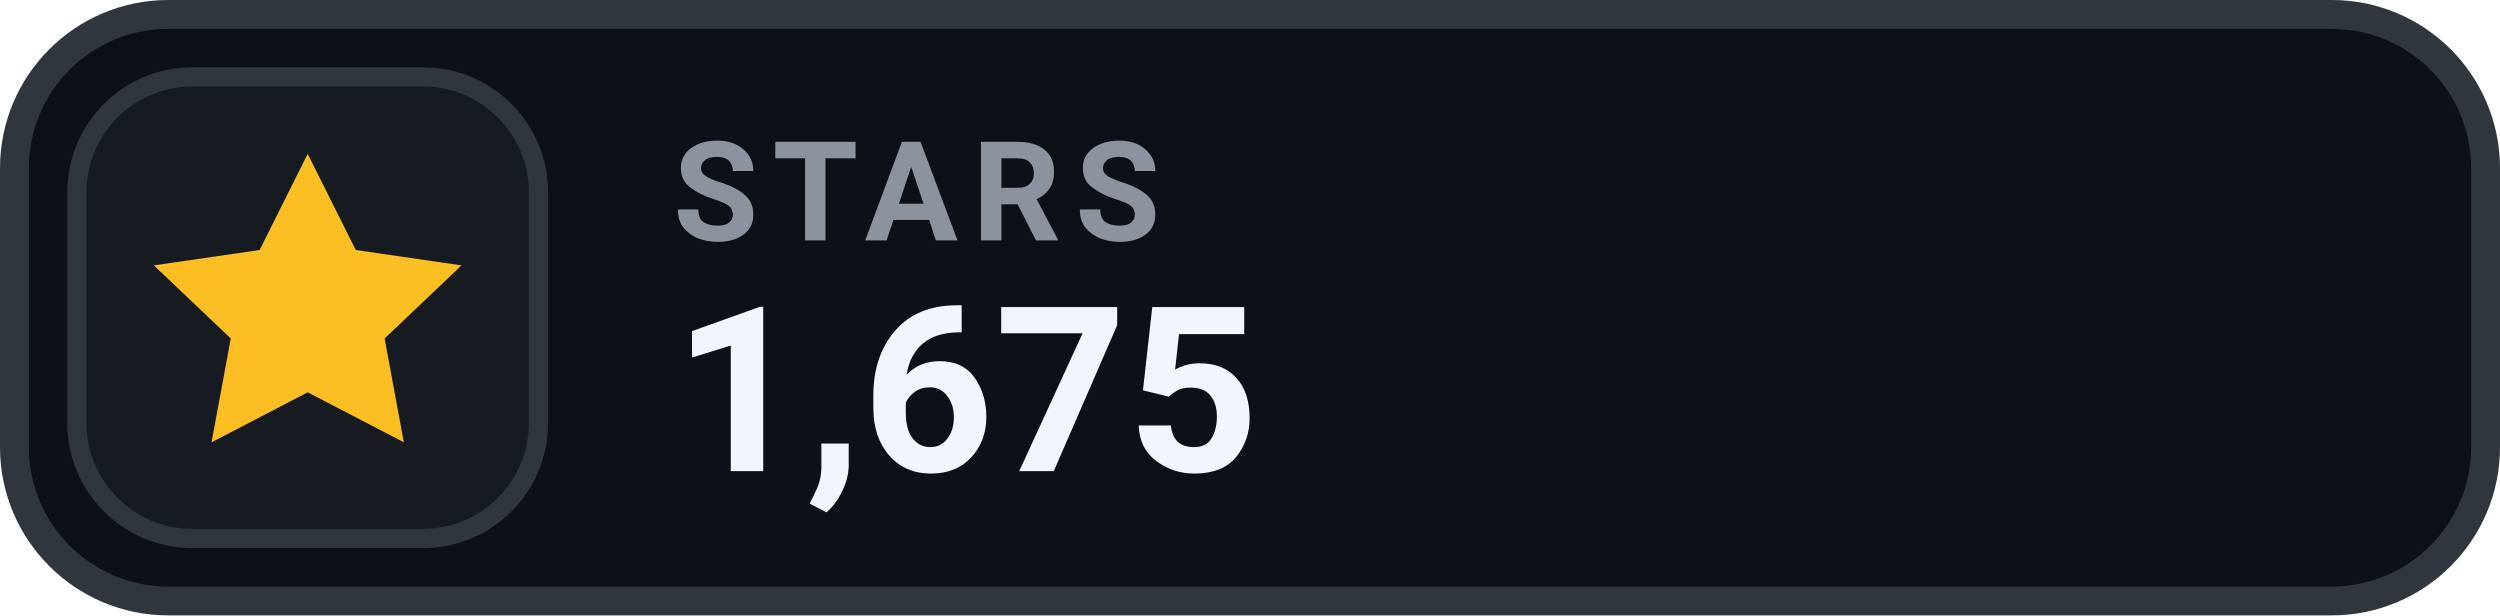
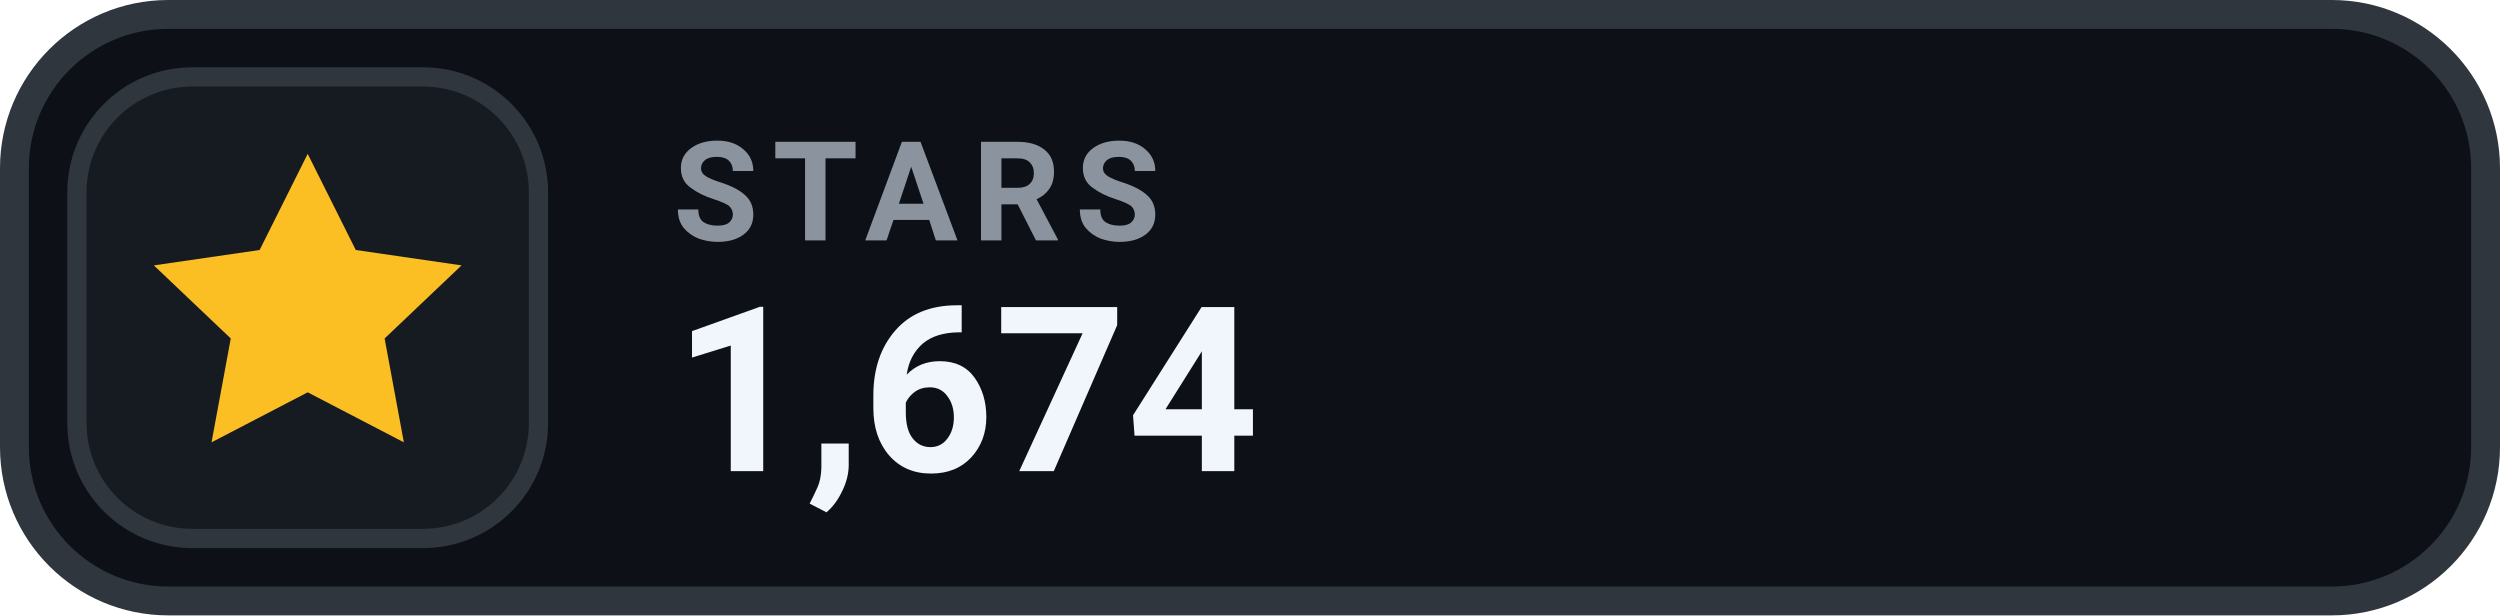
- <svg xmlns="http://www.w3.org/2000/svg" width="130" height="32" viewBox="0 0 130 32" role="img" aria-label="STARS 1,675">
+ <svg xmlns="http://www.w3.org/2000/svg" width="130" height="32" viewBox="0 0 130 32" role="img" aria-label="STARS 1,674">
  <rect x=".75" y=".75" width="128.5" height="30.5" rx="8" fill="#0D1117" stroke="#30363D" stroke-width="1.5" />
  <rect x="4" y="4" width="24" height="24" rx="6" fill="#161B22" stroke="#30363D" stroke-width="1" />
  <g transform="translate(16 16)" style="color:#FBBF24;">
    <path d="M0 -8 l2.5 5 5.5 .8 -4 3.8 1 5.4 -5 -2.6 -5 2.6 1 -5.4 -4 -3.8 5.5 -.8 Z" fill="currentColor" />
  </g>
  <text x="35" y="12.5" fill="#8B949E" font-family="-apple-system,BlinkMacSystemFont,'Segoe UI',Roboto,Helvetica,Arial,sans-serif" font-size="7.2" font-weight="700" letter-spacing=".75">STARS</text>
-   <text x="35" y="24.5" fill="#F0F6FC" font-family="-apple-system,BlinkMacSystemFont,'Segoe UI',Roboto,Helvetica,Arial,sans-serif" font-size="12" font-weight="700">1,675</text>
+   <text x="35" y="24.5" fill="#F0F6FC" font-family="-apple-system,BlinkMacSystemFont,'Segoe UI',Roboto,Helvetica,Arial,sans-serif" font-size="12" font-weight="700">1,674</text>
</svg>
